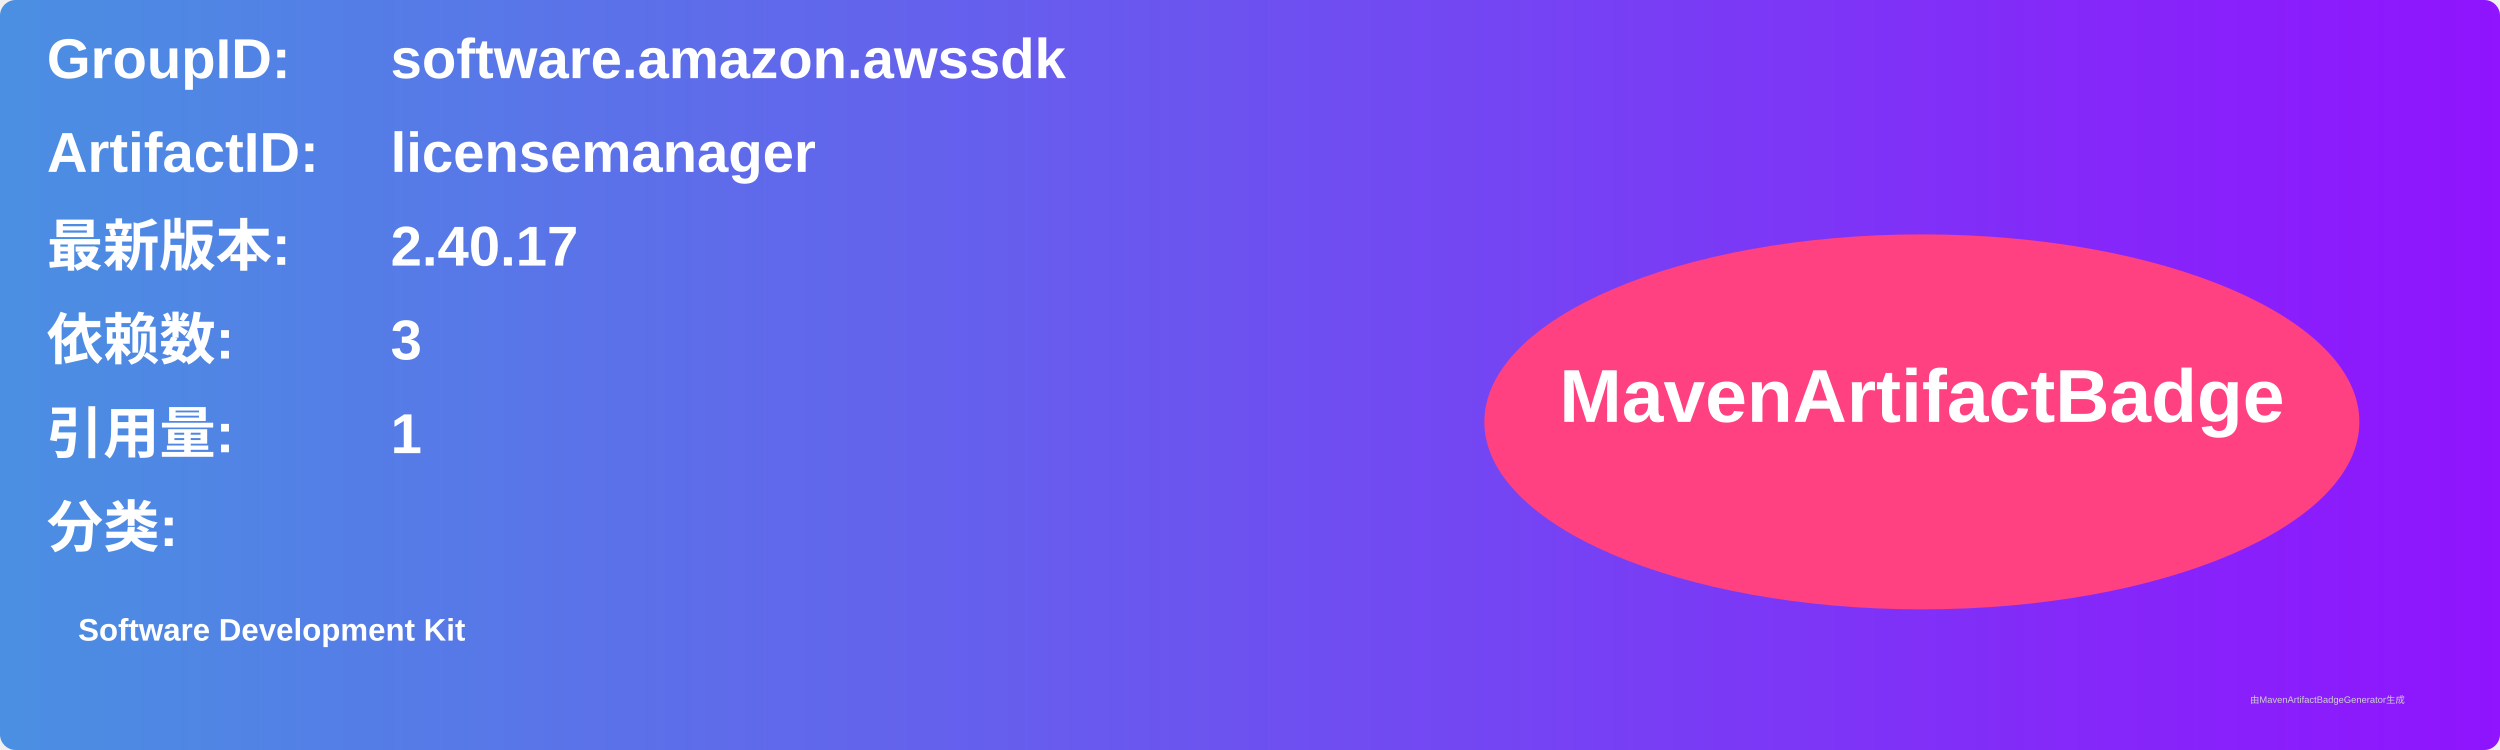
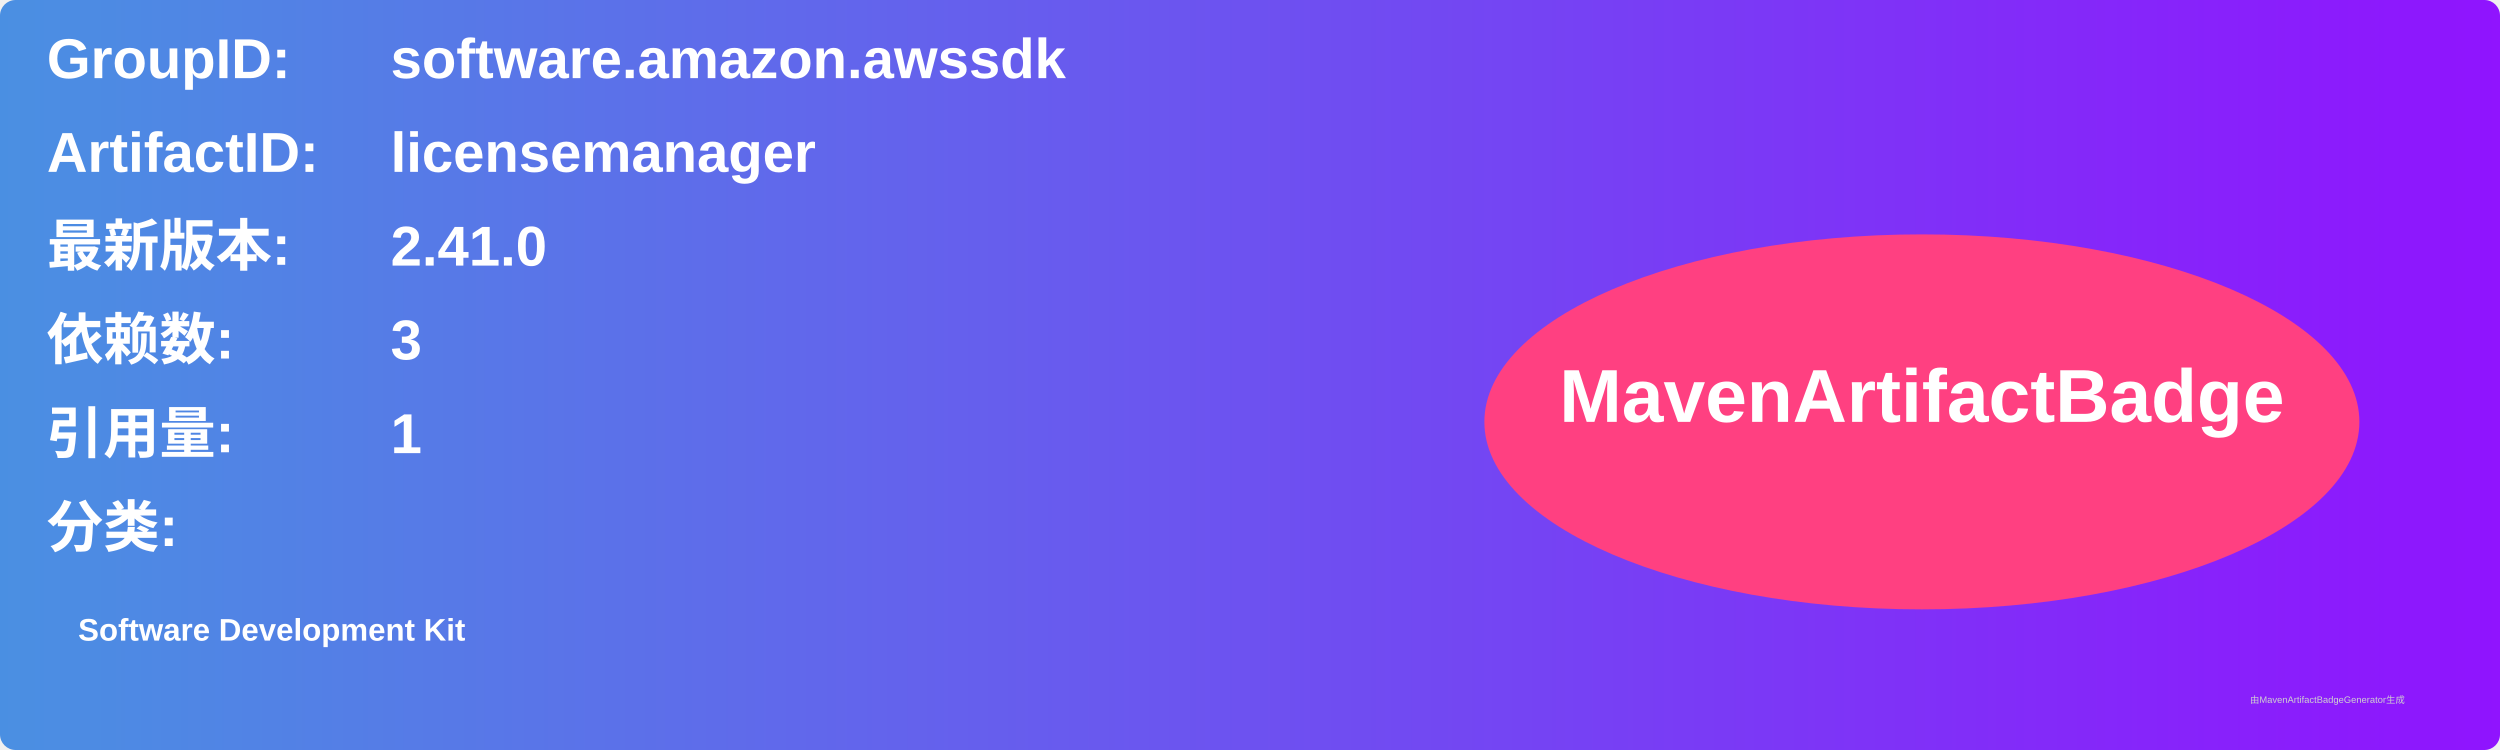
<svg xmlns="http://www.w3.org/2000/svg" width="800" height="240" viewBox="0 0 800 240">
  <linearGradient id="grad" x1="0%" y1="0%" x2="100%" y2="0%">
    <stop offset="0%" stop-color="#4a90e2" />
    <stop offset="100%" stop-color="#9013fe" />
  </linearGradient>
  <rect width="100%" height="100%" rx="5" ry="5" fill="url(#grad)" />
  <g transform="translate(15, 15)">
    <text x="0" y="10" font-family="Arial" font-size="18" fill="white" font-weight="bold" width="260">GroupID:</text>
    <text x="110" y="10" font-family="Arial" font-size="18" fill="white" font-weight="bold" width="460">software.amazon.awssdk</text>
    <text x="0" y="40" font-family="Arial" font-size="18" fill="white" font-weight="bold" width="260">ArtifactID:</text>
    <text x="110" y="40" font-family="Arial" font-size="18" fill="white" font-weight="bold" width="460">licensemanager</text>
    <text x="0" y="70" font-family="Arial" font-size="18" fill="white" font-weight="bold">最新版本:</text>
    <text x="110" y="70" font-family="Arial" font-size="18" fill="white" font-weight="bold">
-       <tspan font-weight="bold">2.40.17</tspan>
+       <tspan font-weight="bold">2.41.0</tspan>
    </text>
    <text x="0" y="100" font-family="Arial" font-size="18" fill="white" font-weight="bold">依赖数: </text>
    <text x="110" y="100" font-family="Arial" font-size="18" fill="white">
      <tspan font-weight="bold">3</tspan>
    </text>
    <text x="0" y="130" font-family="Arial" font-size="18" fill="white" font-weight="bold">引用量: </text>
    <text x="110" y="130" font-family="Arial" font-size="18" fill="white">
      <tspan font-weight="bold">1</tspan>
    </text>
    <text x="0" y="160" font-family="Arial" font-size="18" fill="white" font-weight="bold">分类:</text>
    <text x="10" y="190" font-family="Arial" font-size="10" fill="white">
      <tspan font-weight="bold">Software Development Kit</tspan>
    </text>
    <ellipse cx="600" cy="120" rx="140" ry="60" fill="#ff4081" />
    <text x="600" y="120" text-anchor="middle" font-family="Arial" font-size="24" fill="white" font-weight="bold">MavenArtifactBadge</text>
  </g>
  <text x="720" y="225" font-family="Arial" font-size="3" fill="#d0d0d0">由MavenArtifactBadgeGenerator生成</text>
</svg>
